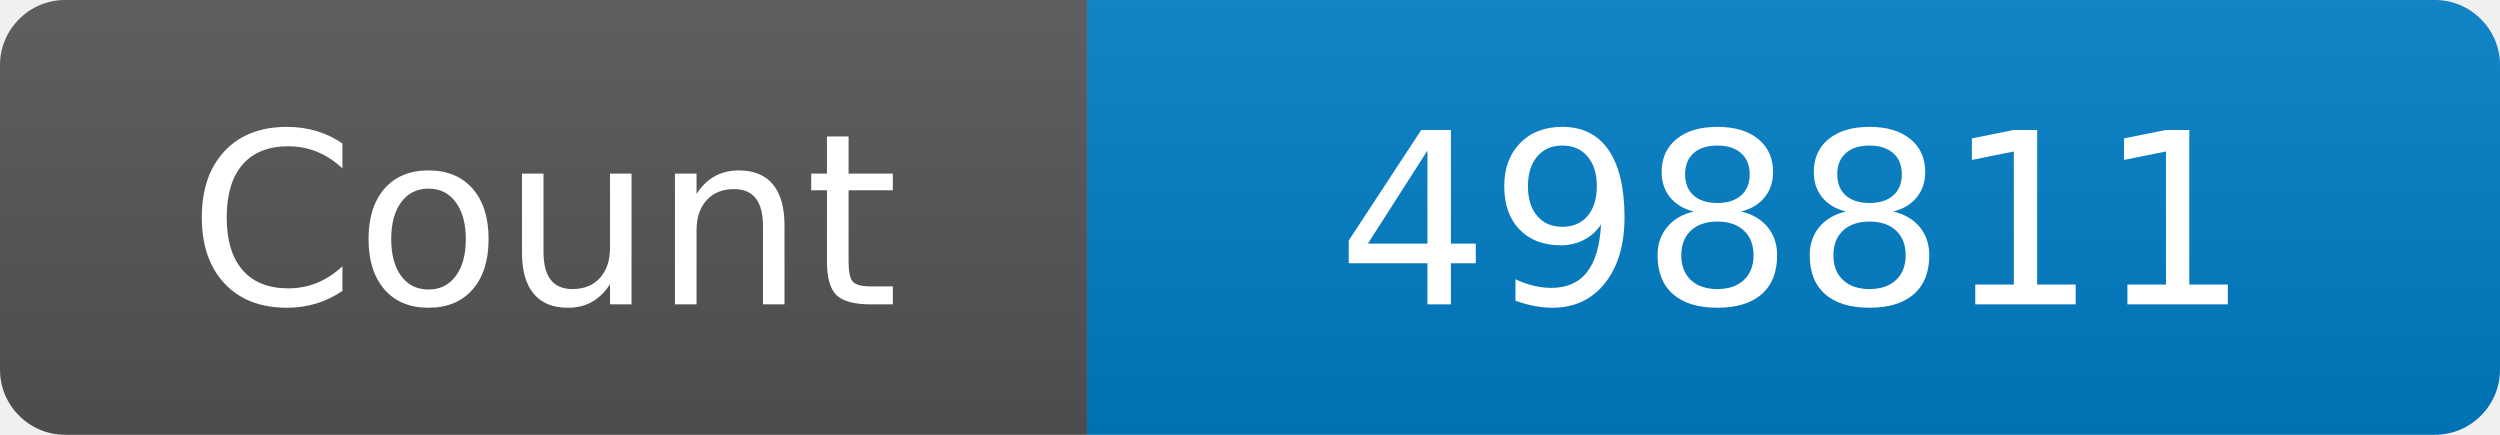
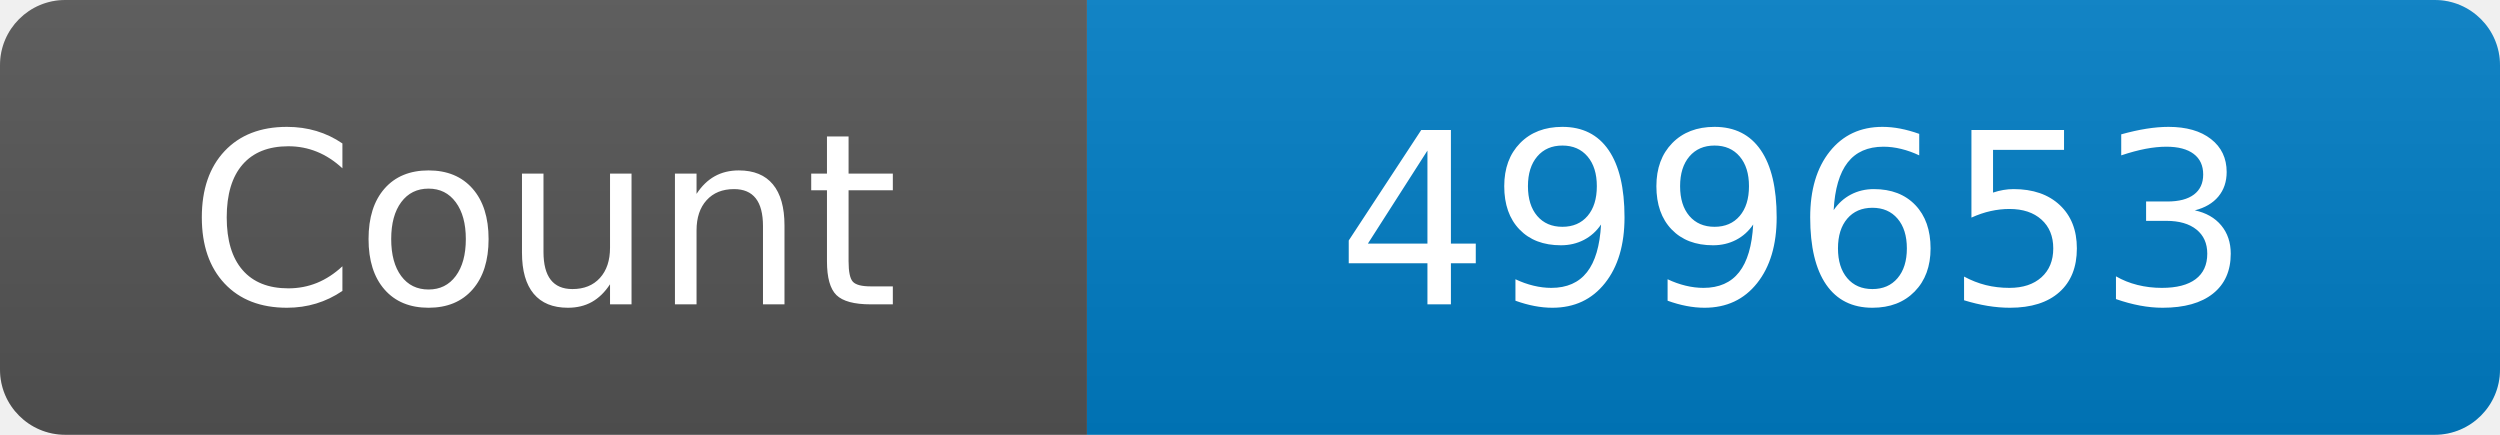
<svg xmlns="http://www.w3.org/2000/svg" width="115" height="20" role="img" aria-label="Maintained?: yes">
  <linearGradient id="s" x2="0" y2="100%">
    <stop offset="0" stop-color="#bbb" stop-opacity=".1" />
    <stop offset="1" stop-opacity=".1" />
  </linearGradient>
  <clipPath id="r">
    <rect width="115" height="20" rx="3" fill="#fff" />
  </clipPath>
  <g clip-path="url(#r)">
    <rect width="50" height="20" fill="#555" />
    <rect x="50" width="160" height="20" fill="#007ec6" />
    <rect width="115" height="20" fill="url(#s)" />
  </g>
  <g fill="#fff" text-anchor="middle" font-family="Verdana,Geneva,DejaVu Sans,sans-serif" font-size="110">
    <text x="250" y="140" transform="scale(.1)" fill="#fff">Count</text>
-     <text x="825" y="140" transform="scale(.1)" fill="#fff">498811</text>
+     <text x="825" y="140" transform="scale(.1)" fill="#fff">499653</text>
  </g>
</svg>
